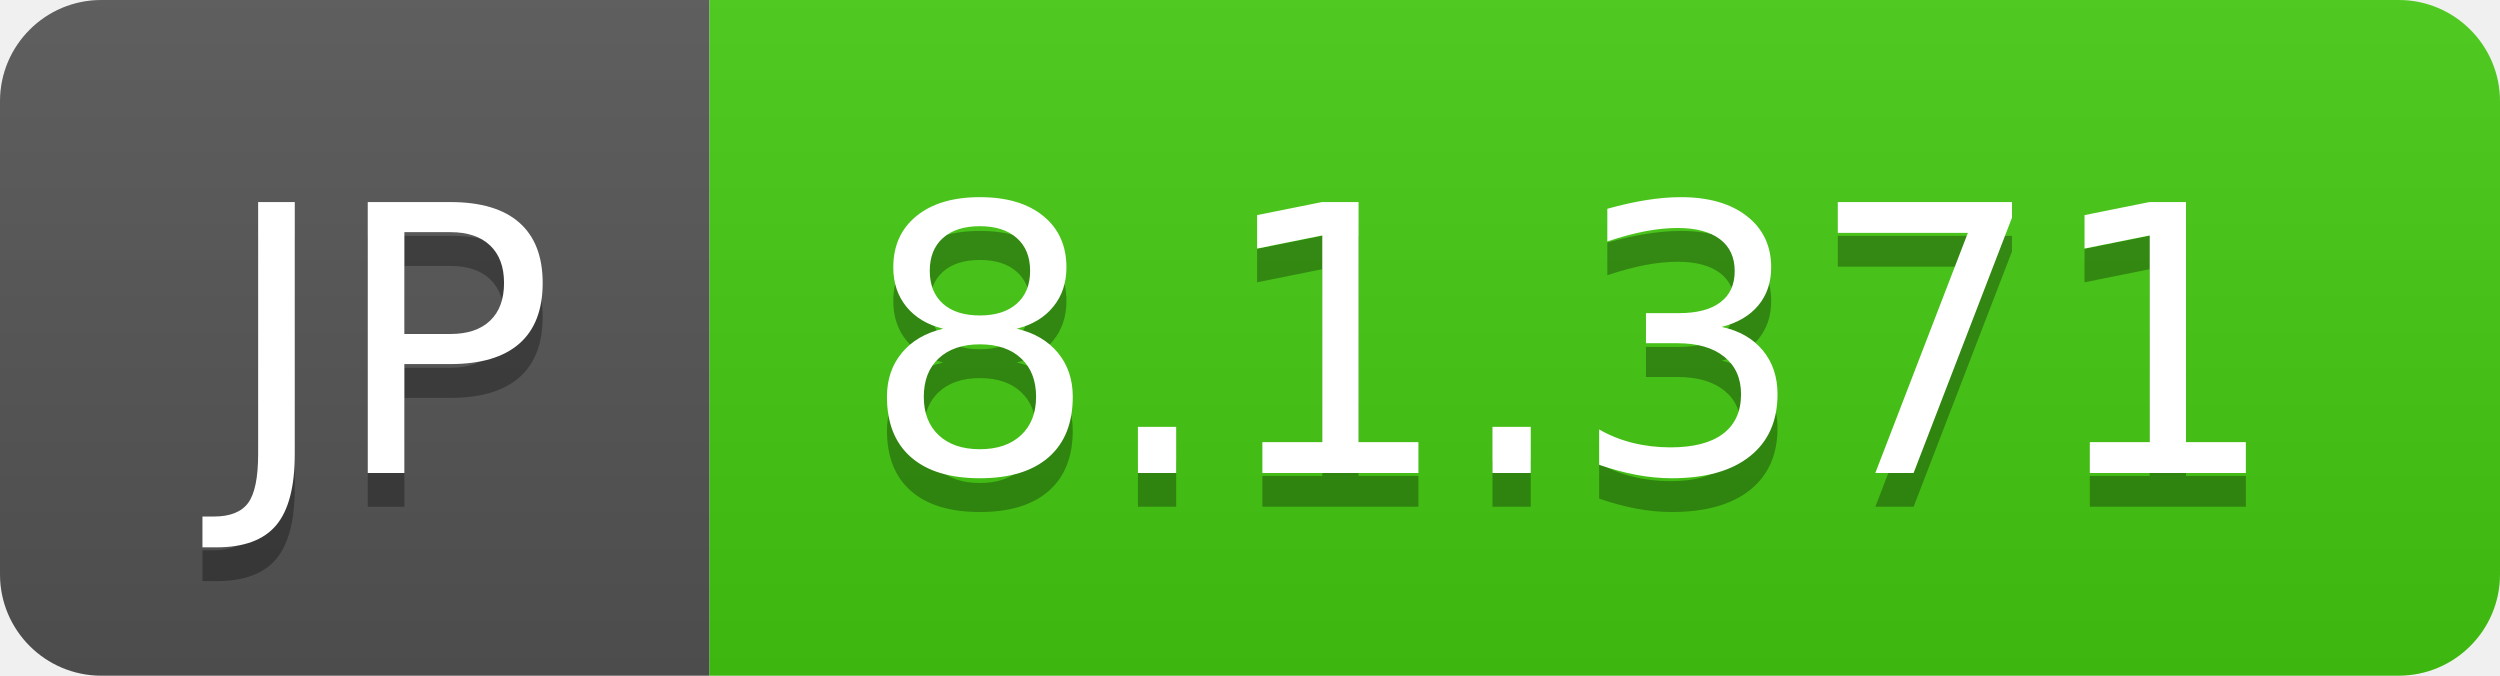
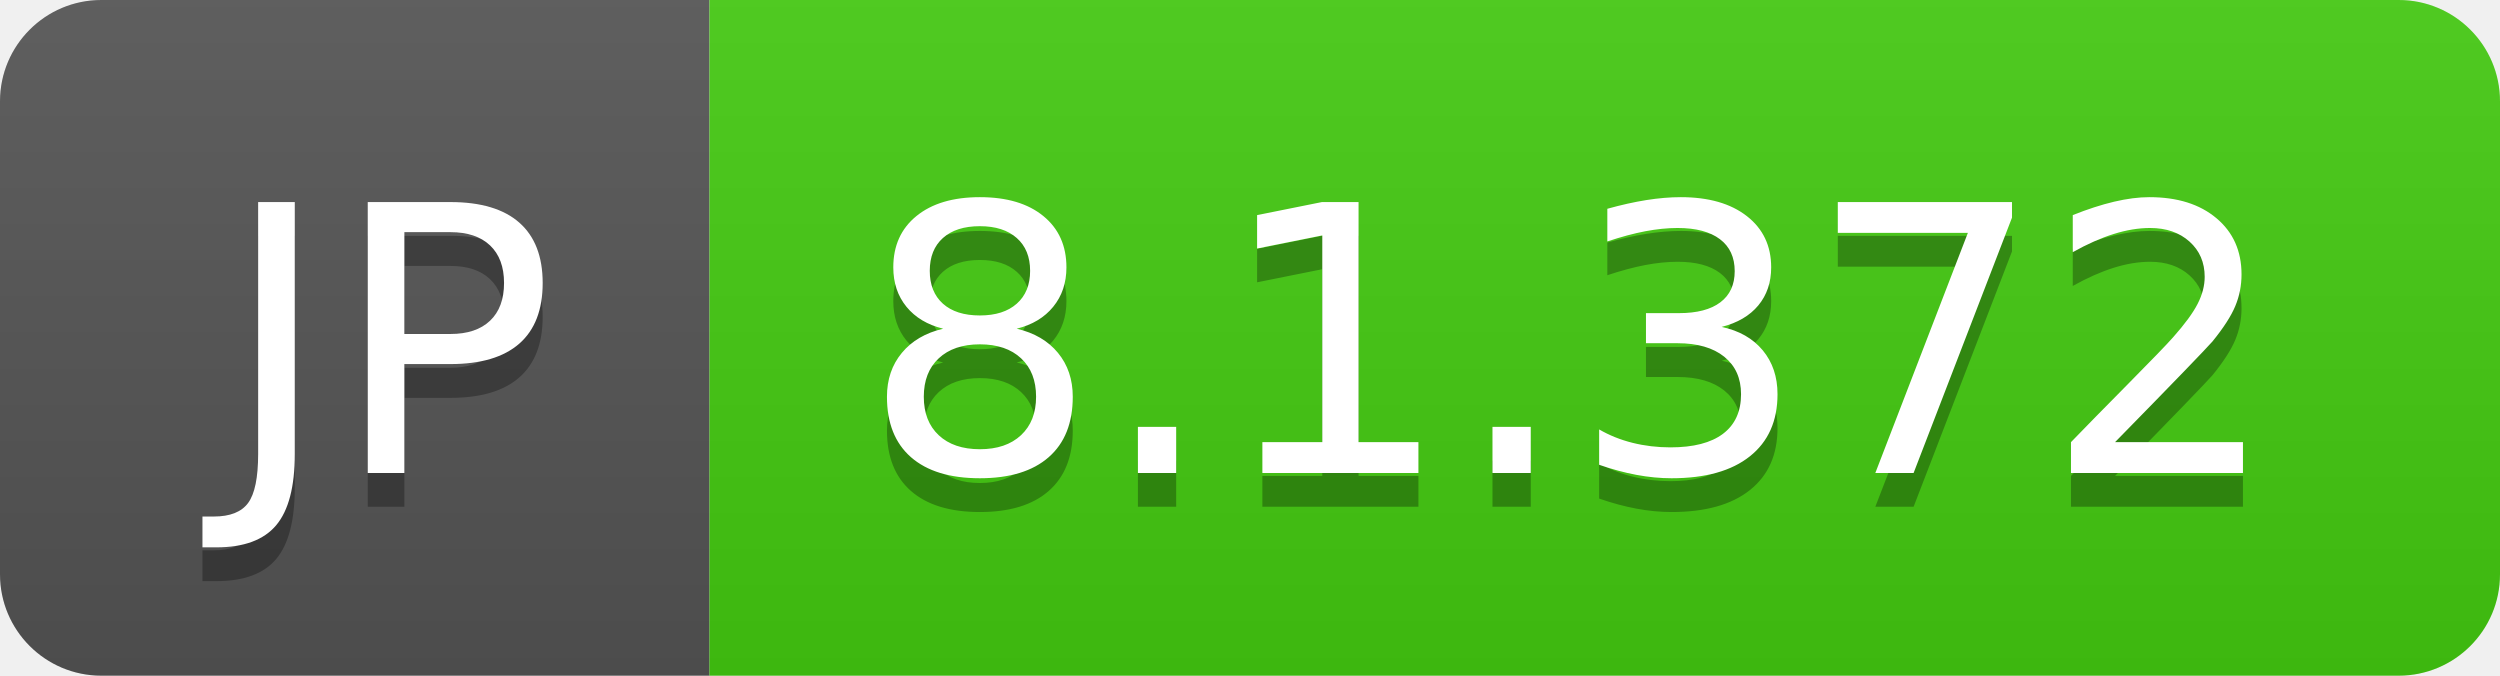
- <svg xmlns="http://www.w3.org/2000/svg" width="74" height="20" role="img" aria-label="JP: 8.1.371">
+ <svg xmlns="http://www.w3.org/2000/svg" width="74" height="20" role="img" aria-label="JP: 8.1.372">
  <linearGradient id="s" x2="0" y2="100%">
    <stop offset="0" stop-color="#bbb" stop-opacity=".1" />
    <stop offset="1" stop-opacity=".1" />
  </linearGradient>
  <clipPath id="r">
    <rect width="74" height="20" rx="3" fill="#fff" />
  </clipPath>
  <g clip-path="url(#r)">
    <rect width="21" height="20" fill="#555" />
    <rect x="21" width="53" height="20" fill="#4c1" />
    <rect width="74" height="20" fill="url(#s)" />
  </g>
  <g fill="#fff" text-anchor="middle" font-family="Verdana,Geneva,DejaVu Sans,sans-serif" text-rendering="geometricPrecision" font-size="110">
    <text aria-hidden="true" x="115" y="150" fill="#010101" fill-opacity=".3" transform="scale(.1)" textLength="110">JP</text>
    <text x="115" y="140" transform="scale(.1)" fill="#fff" textLength="110">JP</text>
-     <text aria-hidden="true" x="465" y="150" fill="#010101" fill-opacity=".3" transform="scale(.1)" textLength="430">8.1.371</text>
-     <text x="465" y="140" transform="scale(.1)" fill="#fff" textLength="430">8.1.371</text>
+     <text aria-hidden="true" x="465" y="150" fill="#010101" fill-opacity=".3" transform="scale(.1)" textLength="430">8.1.372</text>
+     <text x="465" y="140" transform="scale(.1)" fill="#fff" textLength="430">8.1.372</text>
  </g>
</svg>
